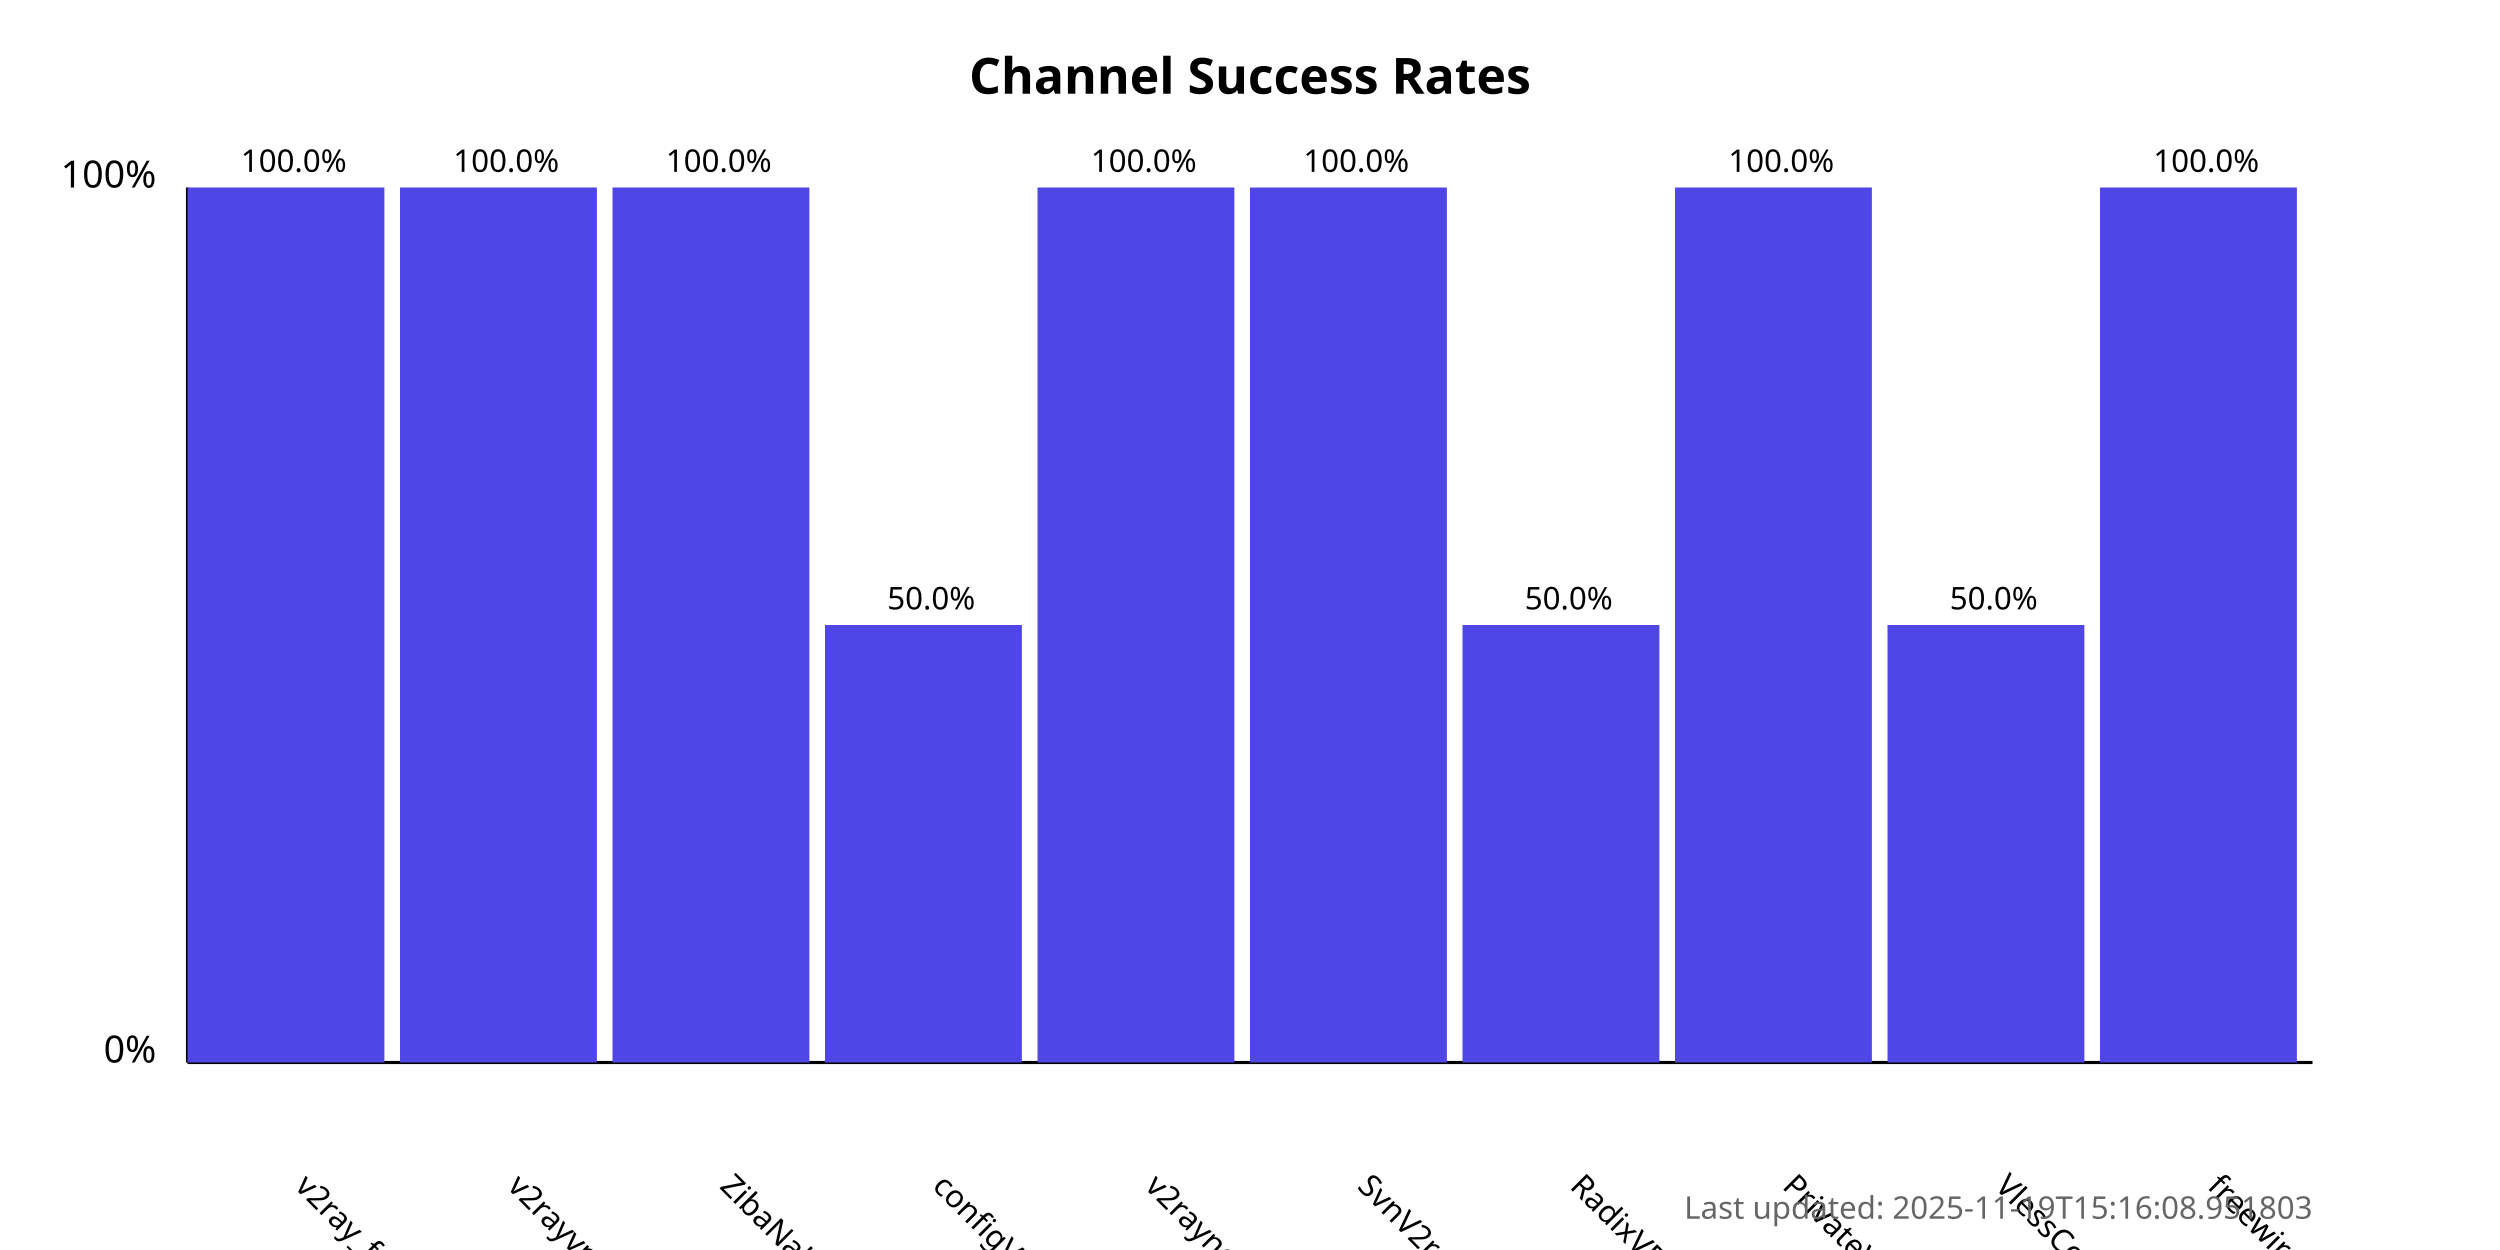
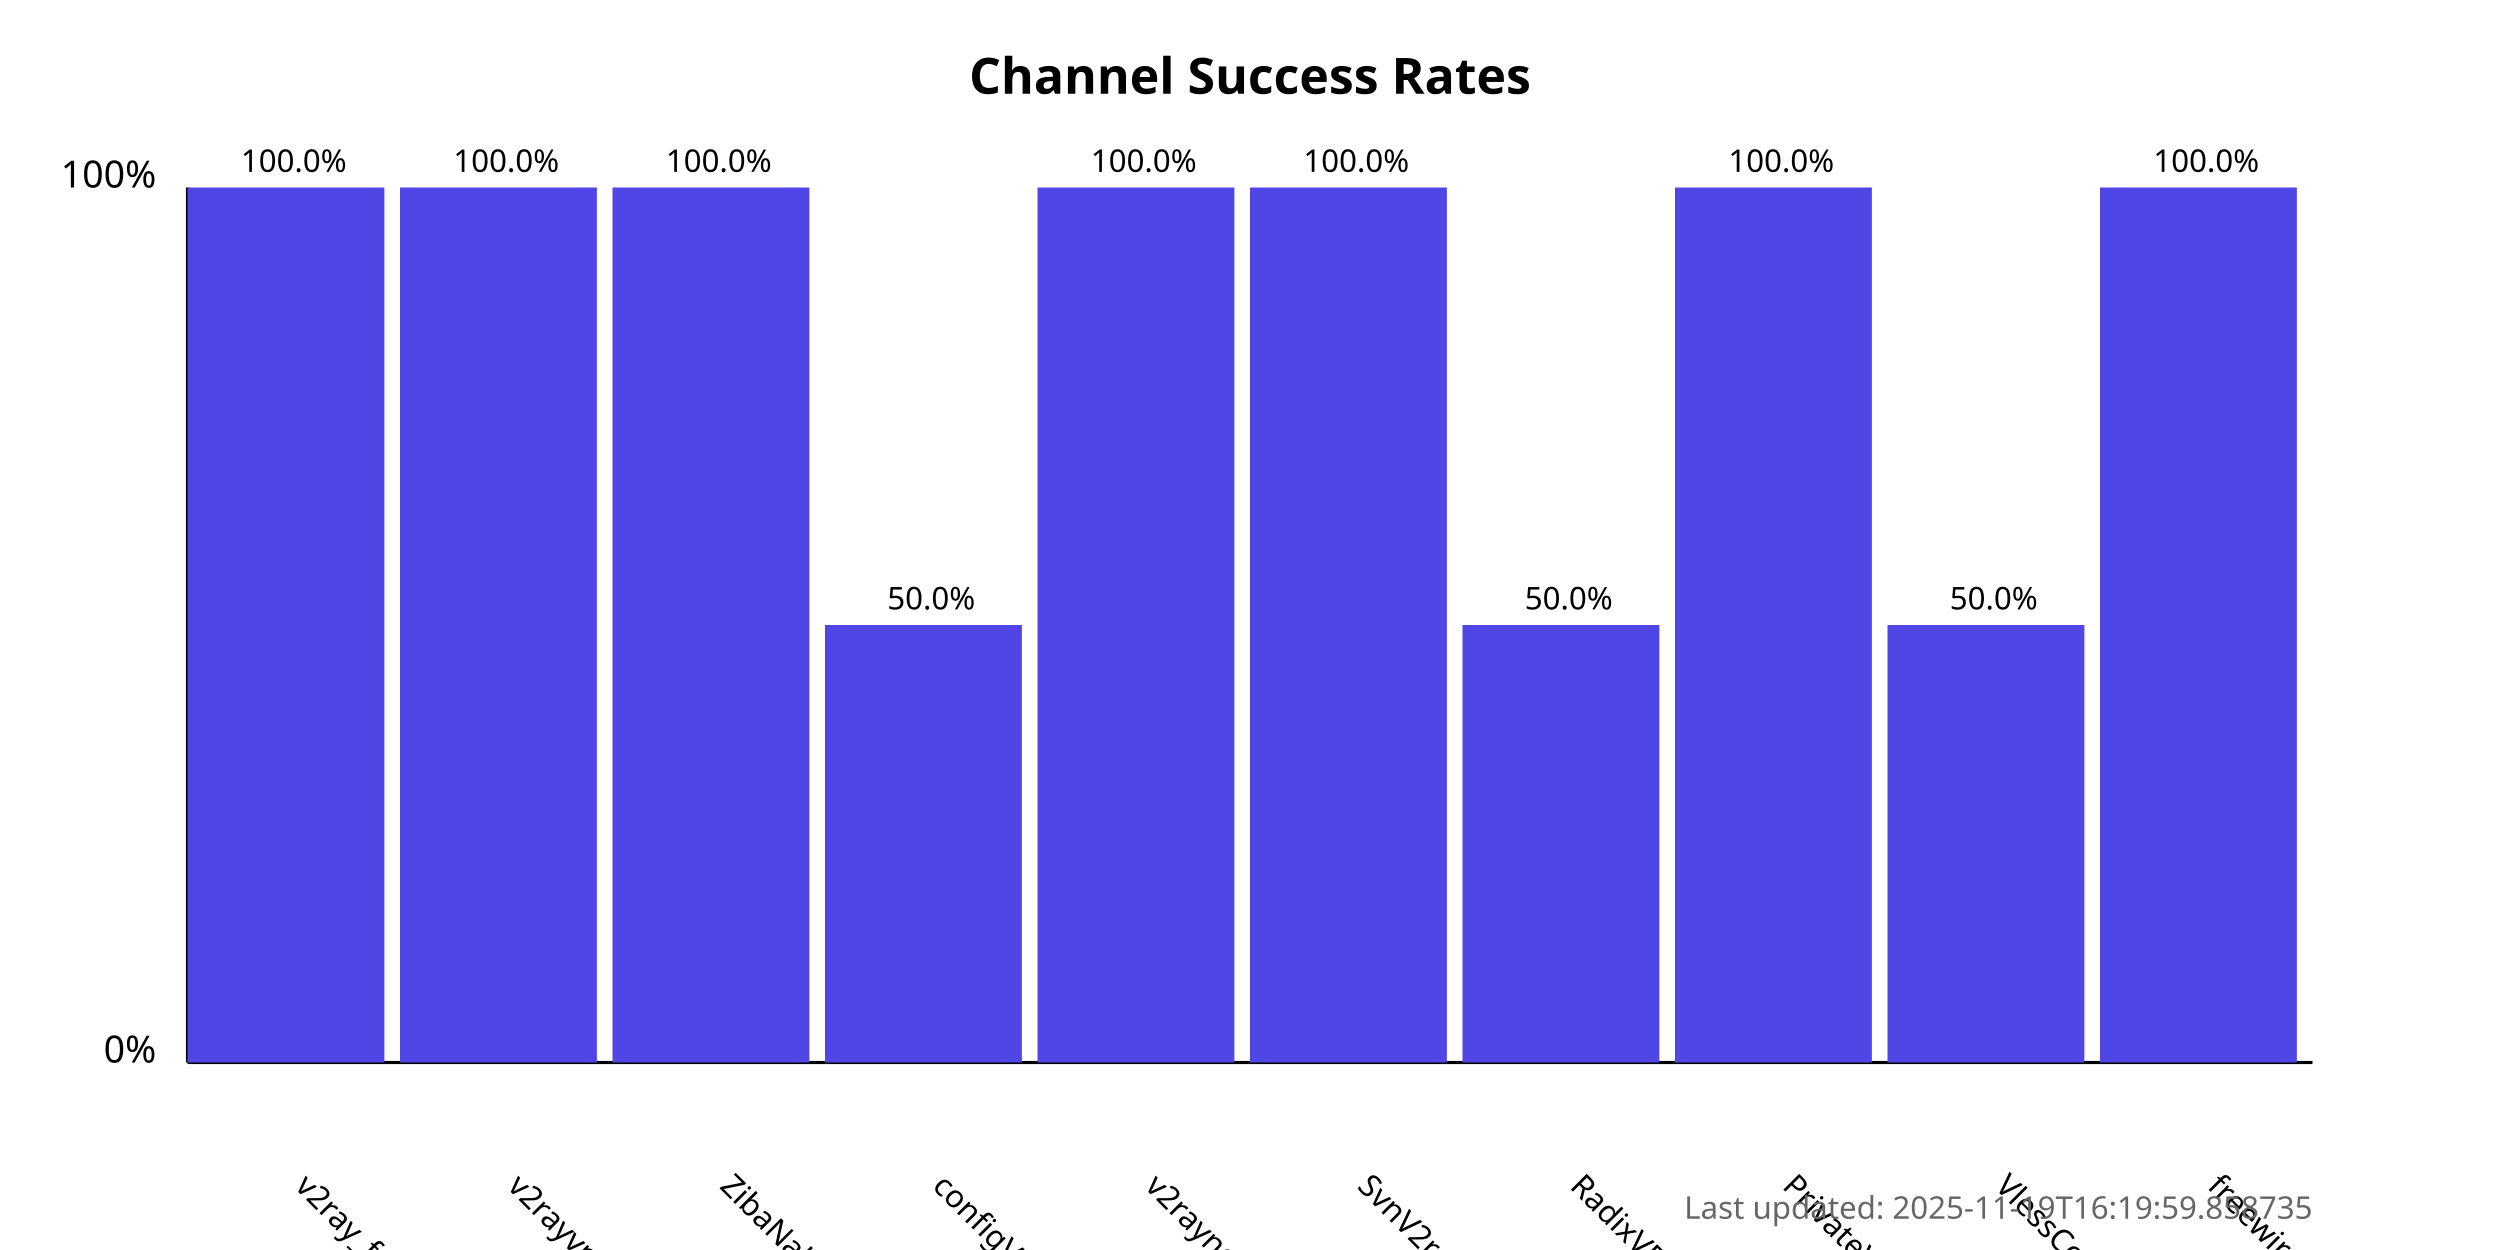
<svg xmlns="http://www.w3.org/2000/svg" width="800" height="400">
  <style>
            .chart-title { font: bold 16px sans-serif; }
            .axis-label { font: 12px sans-serif; }
            .tick-label { font: 10px sans-serif; }
            .bar { fill: #4f46e5; }
            .bar:hover { fill: #6366f1; }
            .timestamp { font: 10px sans-serif; fill: #666; }
        </style>
  <text x="400.0" y="30" text-anchor="middle" class="chart-title">
            Channel Success Rates
        </text>
  <line x1="60" y1="340" x2="60" y2="60" stroke="black" stroke-width="1" />
  <line x1="60" y1="340" x2="740" y2="340" stroke="black" stroke-width="1" />
  <text x="50" y="340" text-anchor="end" class="axis-label">0%</text>
  <text x="50" y="60" text-anchor="end" class="axis-label">100%</text>
  <g>
    <rect x="60" y="60.0" width="63.0" height="280.0" class="bar" />
    <text x="94.0" y="380" transform="rotate(45, 94.0, 380)" text-anchor="start" class="tick-label">
                v2ray_free_conf
            </text>
    <text x="94.0" y="55.0" text-anchor="middle" class="tick-label">
                100.0%
            </text>
  </g>
  <g>
    <rect x="128.0" y="60.0" width="63.0" height="280.0" class="bar" />
    <text x="162.0" y="380" transform="rotate(45, 162.0, 380)" text-anchor="start" class="tick-label">
                v2rayvpno
            </text>
    <text x="162.0" y="55.0" text-anchor="middle" class="tick-label">
                100.0%
            </text>
  </g>
  <g>
    <rect x="196.0" y="60.0" width="63.0" height="280.0" class="bar" />
    <text x="230.0" y="380" transform="rotate(45, 230.0, 380)" text-anchor="start" class="tick-label">
                ZibaNabz
            </text>
    <text x="230.0" y="55.0" text-anchor="middle" class="tick-label">
                100.0%
            </text>
  </g>
  <g>
    <rect x="264.0" y="200.0" width="63.0" height="140.0" class="bar" />
    <text x="298.0" y="380" transform="rotate(45, 298.0, 380)" text-anchor="start" class="tick-label">
                configV2rayForFree
            </text>
    <text x="298.0" y="195.0" text-anchor="middle" class="tick-label">
                50.0%
            </text>
  </g>
  <g>
    <rect x="332.0" y="60.0" width="63.0" height="280.0" class="bar" />
    <text x="366.0" y="380" transform="rotate(45, 366.0, 380)" text-anchor="start" class="tick-label">
                v2rayngvpn
            </text>
    <text x="366.0" y="55.0" text-anchor="middle" class="tick-label">
                100.0%
            </text>
  </g>
  <g>
    <rect x="400.0" y="60.0" width="63.0" height="280.0" class="bar" />
    <text x="434.0" y="380" transform="rotate(45, 434.0, 380)" text-anchor="start" class="tick-label">
                SvnV2ray
            </text>
    <text x="434.0" y="55.0" text-anchor="middle" class="tick-label">
                100.0%
            </text>
  </g>
  <g>
    <rect x="468.0" y="200.0" width="63.0" height="140.0" class="bar" />
    <text x="502.0" y="380" transform="rotate(45, 502.0, 380)" text-anchor="start" class="tick-label">
                RadixVPN
            </text>
    <text x="502.0" y="195.0" text-anchor="middle" class="tick-label">
                50.0%
            </text>
  </g>
  <g>
    <rect x="536.0" y="60.0" width="63.0" height="280.0" class="bar" />
    <text x="570.0" y="380" transform="rotate(45, 570.0, 380)" text-anchor="start" class="tick-label">
                PrivateVPNs
            </text>
    <text x="570.0" y="55.0" text-anchor="middle" class="tick-label">
                100.0%
            </text>
  </g>
  <g>
    <rect x="604.0" y="200.0" width="63.0" height="140.0" class="bar" />
    <text x="638.0" y="380" transform="rotate(45, 638.0, 380)" text-anchor="start" class="tick-label">
                VlessConfig
            </text>
    <text x="638.0" y="195.0" text-anchor="middle" class="tick-label">
                50.0%
            </text>
  </g>
  <g>
    <rect x="672.0" y="60.0" width="63.0" height="280.0" class="bar" />
    <text x="706.0" y="380" transform="rotate(45, 706.0, 380)" text-anchor="start" class="tick-label">
                freewireguard
            </text>
    <text x="706.0" y="55.0" text-anchor="middle" class="tick-label">
                100.0%
            </text>
  </g>
  <text x="740" y="390" text-anchor="end" class="timestamp">
-             Last updated: 2025-11-19T15:16:08.951803
+             Last updated: 2025-11-19T16:19:59.858735
        </text>
</svg>
